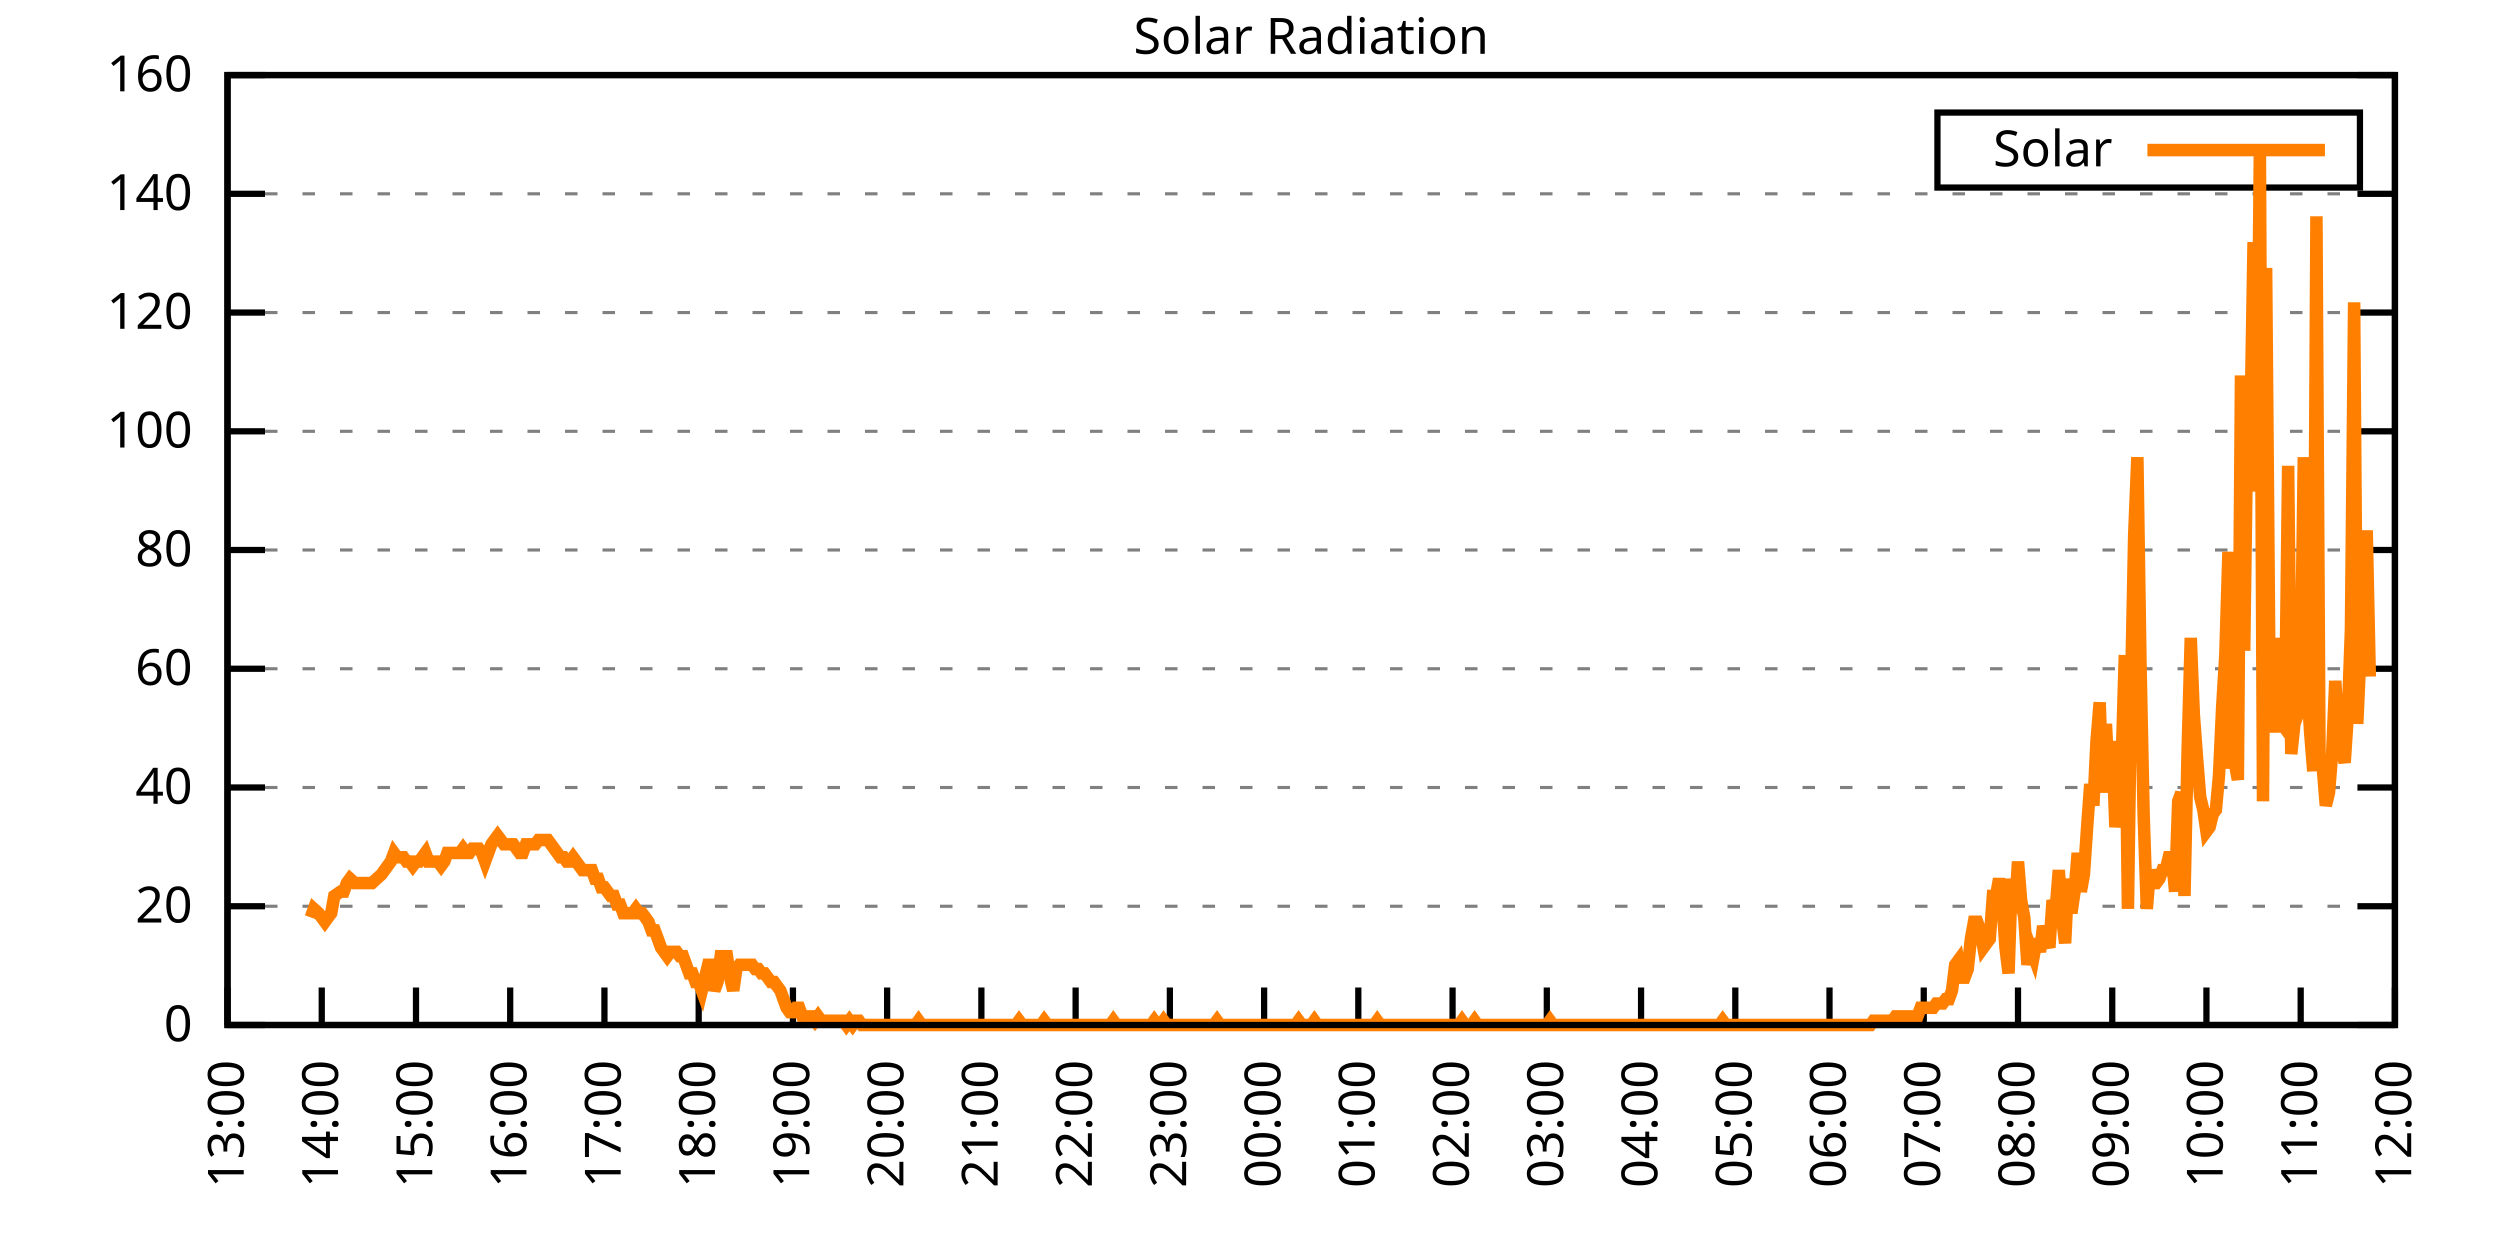
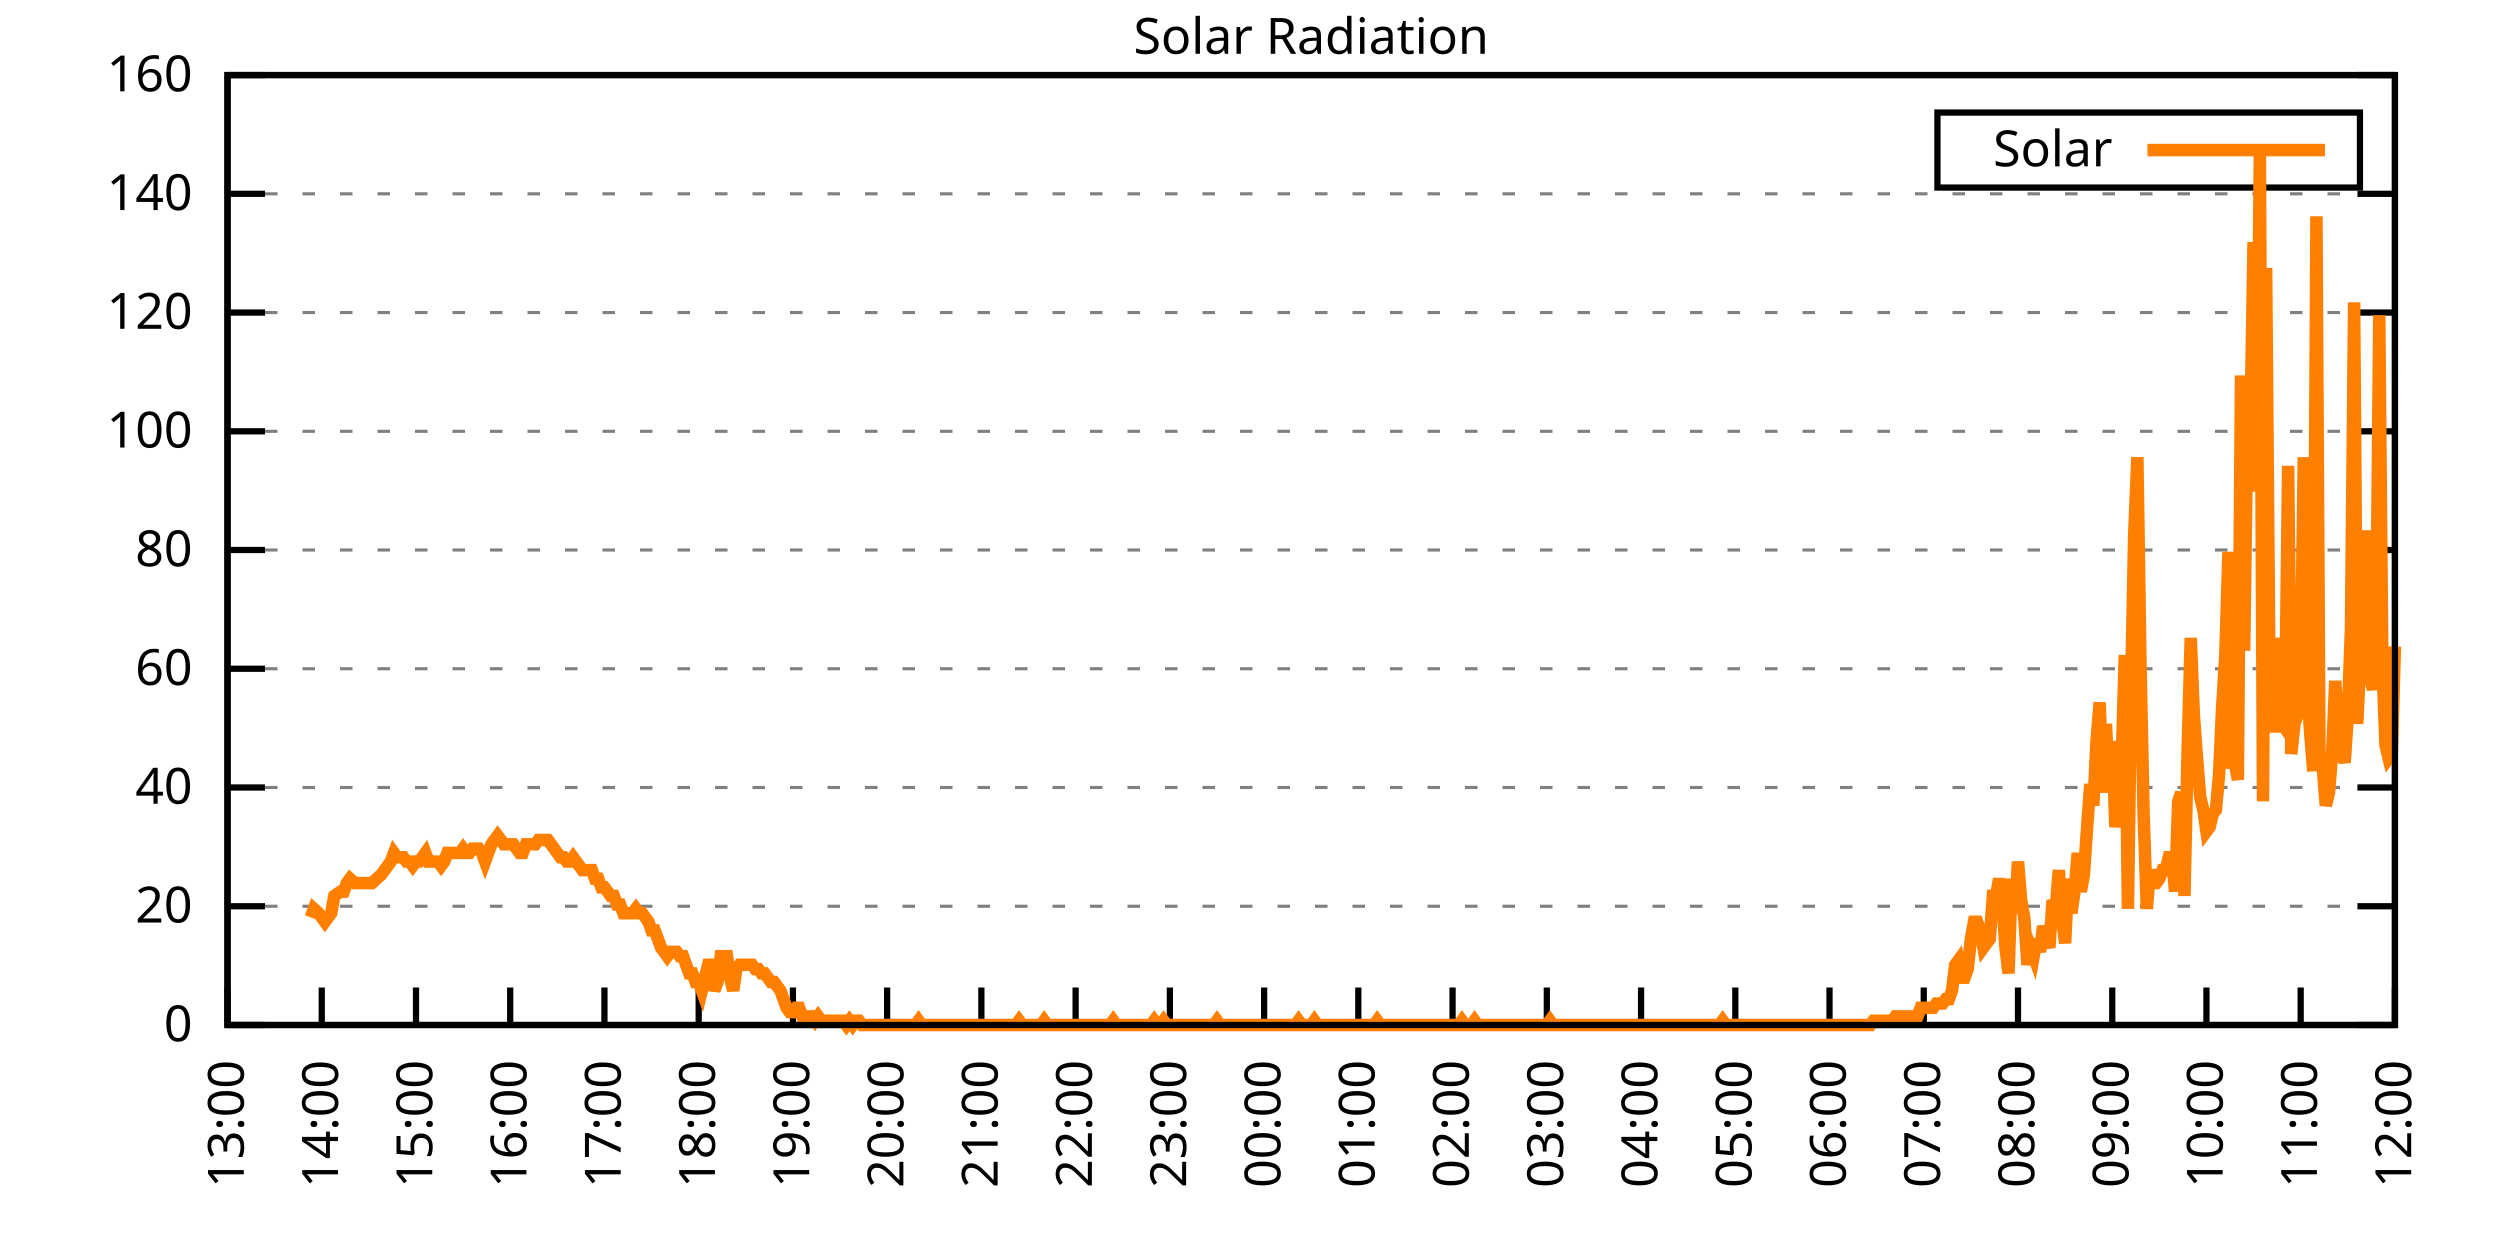
<svg xmlns="http://www.w3.org/2000/svg" xmlns:xlink="http://www.w3.org/1999/xlink" width="400" height="200" viewBox="0 0 400 200">
  <g id="gnuplot_canvas">
    <rect x="0" y="0" width="400" height="200" fill="none" />
    <defs>
      <circle id="gpDot" r="0.5" stroke-width="0.5" stroke="currentColor" />
      <path id="gpPt0" stroke-width="0.333" stroke="currentColor" d="M-1,0 h2 M0,-1 v2" />
      <path id="gpPt1" stroke-width="0.333" stroke="currentColor" d="M-1,-1 L1,1 M1,-1 L-1,1" />
      <path id="gpPt2" stroke-width="0.333" stroke="currentColor" d="M-1,0 L1,0 M0,-1 L0,1 M-1,-1 L1,1 M-1,1 L1,-1" />
      <rect id="gpPt3" stroke-width="0.333" stroke="currentColor" x="-1" y="-1" width="2" height="2" />
      <rect id="gpPt4" stroke-width="0.333" stroke="currentColor" fill="currentColor" x="-1" y="-1" width="2" height="2" />
      <circle id="gpPt5" stroke-width="0.333" stroke="currentColor" cx="0" cy="0" r="1" />
      <use xlink:href="#gpPt5" id="gpPt6" fill="currentColor" stroke="none" />
      <path id="gpPt7" stroke-width="0.333" stroke="currentColor" d="M0,-1.33 L-1.33,0.67 L1.33,0.67 z" />
      <use xlink:href="#gpPt7" id="gpPt8" fill="currentColor" stroke="none" />
      <use xlink:href="#gpPt7" id="gpPt9" stroke="currentColor" transform="rotate(180)" />
      <use xlink:href="#gpPt9" id="gpPt10" fill="currentColor" stroke="none" />
      <use xlink:href="#gpPt3" id="gpPt11" stroke="currentColor" transform="rotate(45)" />
      <use xlink:href="#gpPt11" id="gpPt12" fill="currentColor" stroke="none" />
      <path id="gpPt13" stroke-width="0.333" stroke="currentColor" d="M0,1.330 L1.265,0.411 L0.782,-1.067 L-0.782,-1.076 L-1.265,0.411 z" />
      <use xlink:href="#gpPt13" id="gpPt14" fill="currentColor" stroke="none" />
      <filter id="textbox" filterUnits="objectBoundingBox" x="0" y="0" height="1" width="1">
        <feFlood flood-color="white" flood-opacity="1" result="bgnd" />
        <feComposite in="SourceGraphic" in2="bgnd" operator="atop" />
      </filter>
      <filter id="greybox" filterUnits="objectBoundingBox" x="0" y="0" height="1" width="1">
        <feFlood flood-color="lightgrey" flood-opacity="1" result="grey" />
        <feComposite in="SourceGraphic" in2="grey" operator="atop" />
      </filter>
    </defs>
    <g fill="none" color="white" stroke="currentColor" stroke-width="1.00" stroke-linecap="butt" stroke-linejoin="miter">
</g>
    <g fill="none" color="black" stroke="currentColor" stroke-width="1.00" stroke-linecap="butt" stroke-linejoin="miter">
      <g stroke="none" shape-rendering="crispEdges">
        <polygon fill="rgb(255, 255, 255)" points="36.40,164.00 383.18,164.00 383.18,12.02 36.40,12.02 " />
      </g>
    </g>
    <g fill="none" color="black" stroke="currentColor" stroke-width="1.00" stroke-linecap="butt" stroke-linejoin="miter">
</g>
    <g fill="none" color="black" stroke="black" stroke-width="0.50" stroke-linecap="butt" stroke-linejoin="miter">
</g>
    <g fill="none" color="gray" stroke="currentColor" stroke-width="0.50" stroke-linecap="butt" stroke-linejoin="miter">
      <path stroke="gray" stroke-dasharray="2,4" class="gridline" d="M36.40,164.00 L383.19,164.00  " />
    </g>
    <g fill="none" color="gray" stroke="gray" stroke-width="1.00" stroke-linecap="butt" stroke-linejoin="miter">
</g>
    <g fill="none" color="black" stroke="currentColor" stroke-width="1.00" stroke-linecap="butt" stroke-linejoin="miter">
      <path stroke="black" d="M36.40,164.00 L42.40,164.00 M383.19,164.00 L377.19,164.00  " />
      <g transform="translate(30.80,166.60)" stroke="none" fill="black" font-family="Sans" font-size="8.00" text-anchor="end">
        <text>
          <tspan font-family="Sans"> 0</tspan>
        </text>
      </g>
    </g>
    <g fill="none" color="black" stroke="currentColor" stroke-width="1.00" stroke-linecap="butt" stroke-linejoin="miter">
</g>
    <g fill="none" color="black" stroke="black" stroke-width="0.50" stroke-linecap="butt" stroke-linejoin="miter">
</g>
    <g fill="none" color="gray" stroke="currentColor" stroke-width="0.50" stroke-linecap="butt" stroke-linejoin="miter">
      <path stroke="gray" stroke-dasharray="2,4" class="gridline" d="M36.40,145.00 L383.19,145.00  " />
    </g>
    <g fill="none" color="gray" stroke="gray" stroke-width="1.00" stroke-linecap="butt" stroke-linejoin="miter">
</g>
    <g fill="none" color="black" stroke="currentColor" stroke-width="1.00" stroke-linecap="butt" stroke-linejoin="miter">
      <path stroke="black" d="M36.40,145.00 L42.40,145.00 M383.19,145.00 L377.19,145.00  " />
      <g transform="translate(30.80,147.60)" stroke="none" fill="black" font-family="Sans" font-size="8.00" text-anchor="end">
        <text>
          <tspan font-family="Sans"> 20</tspan>
        </text>
      </g>
    </g>
    <g fill="none" color="black" stroke="currentColor" stroke-width="1.00" stroke-linecap="butt" stroke-linejoin="miter">
</g>
    <g fill="none" color="black" stroke="black" stroke-width="0.50" stroke-linecap="butt" stroke-linejoin="miter">
</g>
    <g fill="none" color="gray" stroke="currentColor" stroke-width="0.50" stroke-linecap="butt" stroke-linejoin="miter">
      <path stroke="gray" stroke-dasharray="2,4" class="gridline" d="M36.40,126.00 L383.19,126.00  " />
    </g>
    <g fill="none" color="gray" stroke="gray" stroke-width="1.00" stroke-linecap="butt" stroke-linejoin="miter">
</g>
    <g fill="none" color="black" stroke="currentColor" stroke-width="1.00" stroke-linecap="butt" stroke-linejoin="miter">
      <path stroke="black" d="M36.40,126.00 L42.40,126.00 M383.19,126.00 L377.19,126.00  " />
      <g transform="translate(30.80,128.60)" stroke="none" fill="black" font-family="Sans" font-size="8.00" text-anchor="end">
        <text>
          <tspan font-family="Sans"> 40</tspan>
        </text>
      </g>
    </g>
    <g fill="none" color="black" stroke="currentColor" stroke-width="1.00" stroke-linecap="butt" stroke-linejoin="miter">
</g>
    <g fill="none" color="black" stroke="black" stroke-width="0.50" stroke-linecap="butt" stroke-linejoin="miter">
</g>
    <g fill="none" color="gray" stroke="currentColor" stroke-width="0.50" stroke-linecap="butt" stroke-linejoin="miter">
      <path stroke="gray" stroke-dasharray="2,4" class="gridline" d="M36.40,107.00 L383.19,107.00  " />
    </g>
    <g fill="none" color="gray" stroke="gray" stroke-width="1.00" stroke-linecap="butt" stroke-linejoin="miter">
</g>
    <g fill="none" color="black" stroke="currentColor" stroke-width="1.00" stroke-linecap="butt" stroke-linejoin="miter">
      <path stroke="black" d="M36.40,107.00 L42.40,107.00 M383.19,107.00 L377.19,107.00  " />
      <g transform="translate(30.80,109.60)" stroke="none" fill="black" font-family="Sans" font-size="8.00" text-anchor="end">
        <text>
          <tspan font-family="Sans"> 60</tspan>
        </text>
      </g>
    </g>
    <g fill="none" color="black" stroke="currentColor" stroke-width="1.00" stroke-linecap="butt" stroke-linejoin="miter">
</g>
    <g fill="none" color="black" stroke="black" stroke-width="0.50" stroke-linecap="butt" stroke-linejoin="miter">
</g>
    <g fill="none" color="gray" stroke="currentColor" stroke-width="0.50" stroke-linecap="butt" stroke-linejoin="miter">
      <path stroke="gray" stroke-dasharray="2,4" class="gridline" d="M36.40,88.00 L383.19,88.00  " />
    </g>
    <g fill="none" color="gray" stroke="gray" stroke-width="1.00" stroke-linecap="butt" stroke-linejoin="miter">
</g>
    <g fill="none" color="black" stroke="currentColor" stroke-width="1.00" stroke-linecap="butt" stroke-linejoin="miter">
      <path stroke="black" d="M36.40,88.00 L42.40,88.00 M383.19,88.00 L377.19,88.00  " />
      <g transform="translate(30.80,90.60)" stroke="none" fill="black" font-family="Sans" font-size="8.00" text-anchor="end">
        <text>
          <tspan font-family="Sans"> 80</tspan>
        </text>
      </g>
    </g>
    <g fill="none" color="black" stroke="currentColor" stroke-width="1.00" stroke-linecap="butt" stroke-linejoin="miter">
</g>
    <g fill="none" color="black" stroke="black" stroke-width="0.50" stroke-linecap="butt" stroke-linejoin="miter">
</g>
    <g fill="none" color="gray" stroke="currentColor" stroke-width="0.50" stroke-linecap="butt" stroke-linejoin="miter">
      <path stroke="gray" stroke-dasharray="2,4" class="gridline" d="M36.40,69.01 L383.19,69.01  " />
    </g>
    <g fill="none" color="gray" stroke="gray" stroke-width="1.00" stroke-linecap="butt" stroke-linejoin="miter">
</g>
    <g fill="none" color="black" stroke="currentColor" stroke-width="1.00" stroke-linecap="butt" stroke-linejoin="miter">
      <path stroke="black" d="M36.40,69.01 L42.40,69.01 M383.19,69.01 L377.19,69.01  " />
      <g transform="translate(30.80,71.61)" stroke="none" fill="black" font-family="Sans" font-size="8.00" text-anchor="end">
        <text>
          <tspan font-family="Sans"> 100</tspan>
        </text>
      </g>
    </g>
    <g fill="none" color="black" stroke="currentColor" stroke-width="1.00" stroke-linecap="butt" stroke-linejoin="miter">
</g>
    <g fill="none" color="black" stroke="black" stroke-width="0.50" stroke-linecap="butt" stroke-linejoin="miter">
</g>
    <g fill="none" color="gray" stroke="currentColor" stroke-width="0.50" stroke-linecap="butt" stroke-linejoin="miter">
      <path stroke="gray" stroke-dasharray="2,4" class="gridline" d="M36.40,50.01 L383.19,50.01  " />
    </g>
    <g fill="none" color="gray" stroke="gray" stroke-width="1.00" stroke-linecap="butt" stroke-linejoin="miter">
</g>
    <g fill="none" color="black" stroke="currentColor" stroke-width="1.00" stroke-linecap="butt" stroke-linejoin="miter">
      <path stroke="black" d="M36.40,50.01 L42.40,50.01 M383.19,50.01 L377.19,50.01  " />
      <g transform="translate(30.80,52.61)" stroke="none" fill="black" font-family="Sans" font-size="8.00" text-anchor="end">
        <text>
          <tspan font-family="Sans"> 120</tspan>
        </text>
      </g>
    </g>
    <g fill="none" color="black" stroke="currentColor" stroke-width="1.00" stroke-linecap="butt" stroke-linejoin="miter">
</g>
    <g fill="none" color="black" stroke="black" stroke-width="0.50" stroke-linecap="butt" stroke-linejoin="miter">
</g>
    <g fill="none" color="gray" stroke="currentColor" stroke-width="0.50" stroke-linecap="butt" stroke-linejoin="miter">
      <path stroke="gray" stroke-dasharray="2,4" class="gridline" d="M36.40,31.01 L383.19,31.01  " />
    </g>
    <g fill="none" color="gray" stroke="gray" stroke-width="1.00" stroke-linecap="butt" stroke-linejoin="miter">
</g>
    <g fill="none" color="black" stroke="currentColor" stroke-width="1.00" stroke-linecap="butt" stroke-linejoin="miter">
      <path stroke="black" d="M36.40,31.01 L42.40,31.01 M383.19,31.01 L377.19,31.01  " />
      <g transform="translate(30.80,33.61)" stroke="none" fill="black" font-family="Sans" font-size="8.00" text-anchor="end">
        <text>
          <tspan font-family="Sans"> 140</tspan>
        </text>
      </g>
    </g>
    <g fill="none" color="black" stroke="currentColor" stroke-width="1.00" stroke-linecap="butt" stroke-linejoin="miter">
</g>
    <g fill="none" color="black" stroke="black" stroke-width="0.50" stroke-linecap="butt" stroke-linejoin="miter">
</g>
    <g fill="none" color="gray" stroke="currentColor" stroke-width="0.50" stroke-linecap="butt" stroke-linejoin="miter">
      <path stroke="gray" stroke-dasharray="2,4" class="gridline" d="M36.40,12.01 L383.19,12.01  " />
    </g>
    <g fill="none" color="gray" stroke="gray" stroke-width="1.00" stroke-linecap="butt" stroke-linejoin="miter">
</g>
    <g fill="none" color="black" stroke="currentColor" stroke-width="1.00" stroke-linecap="butt" stroke-linejoin="miter">
      <path stroke="black" d="M36.40,12.01 L42.40,12.01 M383.19,12.01 L377.19,12.01  " />
      <g transform="translate(30.80,14.61)" stroke="none" fill="black" font-family="Sans" font-size="8.00" text-anchor="end">
        <text>
          <tspan font-family="Sans"> 160</tspan>
        </text>
      </g>
    </g>
    <g fill="none" color="black" stroke="currentColor" stroke-width="1.00" stroke-linecap="butt" stroke-linejoin="miter">
      <path stroke="black" d="M36.40,164.00 L36.40,158.00  " />
      <g transform="translate(39.00,169.60) rotate(270.00)" stroke="none" fill="black" font-family="Sans" font-size="8.00" text-anchor="end">
        <text>
          <tspan font-family="Sans">13:00</tspan>
        </text>
      </g>
    </g>
    <g fill="none" color="black" stroke="currentColor" stroke-width="1.00" stroke-linecap="butt" stroke-linejoin="miter">
      <path stroke="black" d="M51.48,164.00 L51.48,158.00  " />
      <g transform="translate(54.08,169.60) rotate(270.00)" stroke="none" fill="black" font-family="Sans" font-size="8.00" text-anchor="end">
        <text>
          <tspan font-family="Sans">14:00</tspan>
        </text>
      </g>
    </g>
    <g fill="none" color="black" stroke="currentColor" stroke-width="1.00" stroke-linecap="butt" stroke-linejoin="miter">
      <path stroke="black" d="M66.56,164.00 L66.56,158.00  " />
      <g transform="translate(69.16,169.60) rotate(270.00)" stroke="none" fill="black" font-family="Sans" font-size="8.00" text-anchor="end">
        <text>
          <tspan font-family="Sans">15:00</tspan>
        </text>
      </g>
    </g>
    <g fill="none" color="black" stroke="currentColor" stroke-width="1.00" stroke-linecap="butt" stroke-linejoin="miter">
      <path stroke="black" d="M81.63,164.00 L81.63,158.00  " />
      <g transform="translate(84.23,169.60) rotate(270.00)" stroke="none" fill="black" font-family="Sans" font-size="8.00" text-anchor="end">
        <text>
          <tspan font-family="Sans">16:00</tspan>
        </text>
      </g>
    </g>
    <g fill="none" color="black" stroke="currentColor" stroke-width="1.00" stroke-linecap="butt" stroke-linejoin="miter">
      <path stroke="black" d="M96.71,164.00 L96.71,158.00  " />
      <g transform="translate(99.31,169.60) rotate(270.00)" stroke="none" fill="black" font-family="Sans" font-size="8.00" text-anchor="end">
        <text>
          <tspan font-family="Sans">17:00</tspan>
        </text>
      </g>
    </g>
    <g fill="none" color="black" stroke="currentColor" stroke-width="1.00" stroke-linecap="butt" stroke-linejoin="miter">
      <path stroke="black" d="M111.79,164.00 L111.79,158.00  " />
      <g transform="translate(114.39,169.60) rotate(270.00)" stroke="none" fill="black" font-family="Sans" font-size="8.00" text-anchor="end">
        <text>
          <tspan font-family="Sans">18:00</tspan>
        </text>
      </g>
    </g>
    <g fill="none" color="black" stroke="currentColor" stroke-width="1.00" stroke-linecap="butt" stroke-linejoin="miter">
      <path stroke="black" d="M126.87,164.00 L126.87,158.00  " />
      <g transform="translate(129.47,169.60) rotate(270.00)" stroke="none" fill="black" font-family="Sans" font-size="8.00" text-anchor="end">
        <text>
          <tspan font-family="Sans">19:00</tspan>
        </text>
      </g>
    </g>
    <g fill="none" color="black" stroke="currentColor" stroke-width="1.00" stroke-linecap="butt" stroke-linejoin="miter">
      <path stroke="black" d="M141.94,164.00 L141.94,158.00  " />
      <g transform="translate(144.54,169.60) rotate(270.00)" stroke="none" fill="black" font-family="Sans" font-size="8.00" text-anchor="end">
        <text>
          <tspan font-family="Sans">20:00</tspan>
        </text>
      </g>
    </g>
    <g fill="none" color="black" stroke="currentColor" stroke-width="1.00" stroke-linecap="butt" stroke-linejoin="miter">
      <path stroke="black" d="M157.02,164.00 L157.02,158.00  " />
      <g transform="translate(159.62,169.60) rotate(270.00)" stroke="none" fill="black" font-family="Sans" font-size="8.00" text-anchor="end">
        <text>
          <tspan font-family="Sans">21:00</tspan>
        </text>
      </g>
    </g>
    <g fill="none" color="black" stroke="currentColor" stroke-width="1.00" stroke-linecap="butt" stroke-linejoin="miter">
      <path stroke="black" d="M172.10,164.00 L172.10,158.00  " />
      <g transform="translate(174.70,169.60) rotate(270.00)" stroke="none" fill="black" font-family="Sans" font-size="8.00" text-anchor="end">
        <text>
          <tspan font-family="Sans">22:00</tspan>
        </text>
      </g>
    </g>
    <g fill="none" color="black" stroke="currentColor" stroke-width="1.00" stroke-linecap="butt" stroke-linejoin="miter">
      <path stroke="black" d="M187.18,164.00 L187.18,158.00  " />
      <g transform="translate(189.78,169.60) rotate(270.00)" stroke="none" fill="black" font-family="Sans" font-size="8.00" text-anchor="end">
        <text>
          <tspan font-family="Sans">23:00</tspan>
        </text>
      </g>
    </g>
    <g fill="none" color="black" stroke="currentColor" stroke-width="1.00" stroke-linecap="butt" stroke-linejoin="miter">
      <path stroke="black" d="M202.26,164.00 L202.26,158.00  " />
      <g transform="translate(204.86,169.60) rotate(270.00)" stroke="none" fill="black" font-family="Sans" font-size="8.00" text-anchor="end">
        <text>
          <tspan font-family="Sans">00:00</tspan>
        </text>
      </g>
    </g>
    <g fill="none" color="black" stroke="currentColor" stroke-width="1.00" stroke-linecap="butt" stroke-linejoin="miter">
      <path stroke="black" d="M217.33,164.00 L217.33,158.00  " />
      <g transform="translate(219.93,169.60) rotate(270.00)" stroke="none" fill="black" font-family="Sans" font-size="8.00" text-anchor="end">
        <text>
          <tspan font-family="Sans">01:00</tspan>
        </text>
      </g>
    </g>
    <g fill="none" color="black" stroke="currentColor" stroke-width="1.00" stroke-linecap="butt" stroke-linejoin="miter">
      <path stroke="black" d="M232.41,164.00 L232.41,158.00  " />
      <g transform="translate(235.01,169.60) rotate(270.00)" stroke="none" fill="black" font-family="Sans" font-size="8.00" text-anchor="end">
        <text>
          <tspan font-family="Sans">02:00</tspan>
        </text>
      </g>
    </g>
    <g fill="none" color="black" stroke="currentColor" stroke-width="1.00" stroke-linecap="butt" stroke-linejoin="miter">
      <path stroke="black" d="M247.49,164.00 L247.49,158.00  " />
      <g transform="translate(250.09,169.60) rotate(270.00)" stroke="none" fill="black" font-family="Sans" font-size="8.00" text-anchor="end">
        <text>
          <tspan font-family="Sans">03:00</tspan>
        </text>
      </g>
    </g>
    <g fill="none" color="black" stroke="currentColor" stroke-width="1.00" stroke-linecap="butt" stroke-linejoin="miter">
      <path stroke="black" d="M262.57,164.00 L262.57,158.00  " />
      <g transform="translate(265.17,169.60) rotate(270.00)" stroke="none" fill="black" font-family="Sans" font-size="8.00" text-anchor="end">
        <text>
          <tspan font-family="Sans">04:00</tspan>
        </text>
      </g>
    </g>
    <g fill="none" color="black" stroke="currentColor" stroke-width="1.00" stroke-linecap="butt" stroke-linejoin="miter">
      <path stroke="black" d="M277.65,164.00 L277.65,158.00  " />
      <g transform="translate(280.25,169.60) rotate(270.00)" stroke="none" fill="black" font-family="Sans" font-size="8.00" text-anchor="end">
        <text>
          <tspan font-family="Sans">05:00</tspan>
        </text>
      </g>
    </g>
    <g fill="none" color="black" stroke="currentColor" stroke-width="1.00" stroke-linecap="butt" stroke-linejoin="miter">
      <path stroke="black" d="M292.72,164.00 L292.72,158.00  " />
      <g transform="translate(295.32,169.60) rotate(270.00)" stroke="none" fill="black" font-family="Sans" font-size="8.00" text-anchor="end">
        <text>
          <tspan font-family="Sans">06:00</tspan>
        </text>
      </g>
    </g>
    <g fill="none" color="black" stroke="currentColor" stroke-width="1.00" stroke-linecap="butt" stroke-linejoin="miter">
      <path stroke="black" d="M307.80,164.00 L307.80,158.00  " />
      <g transform="translate(310.40,169.60) rotate(270.00)" stroke="none" fill="black" font-family="Sans" font-size="8.00" text-anchor="end">
        <text>
          <tspan font-family="Sans">07:00</tspan>
        </text>
      </g>
    </g>
    <g fill="none" color="black" stroke="currentColor" stroke-width="1.00" stroke-linecap="butt" stroke-linejoin="miter">
      <path stroke="black" d="M322.88,164.00 L322.88,158.00  " />
      <g transform="translate(325.48,169.60) rotate(270.00)" stroke="none" fill="black" font-family="Sans" font-size="8.00" text-anchor="end">
        <text>
          <tspan font-family="Sans">08:00</tspan>
        </text>
      </g>
    </g>
    <g fill="none" color="black" stroke="currentColor" stroke-width="1.00" stroke-linecap="butt" stroke-linejoin="miter">
      <path stroke="black" d="M337.96,164.00 L337.96,158.00  " />
      <g transform="translate(340.56,169.60) rotate(270.00)" stroke="none" fill="black" font-family="Sans" font-size="8.00" text-anchor="end">
        <text>
          <tspan font-family="Sans">09:00</tspan>
        </text>
      </g>
    </g>
    <g fill="none" color="black" stroke="currentColor" stroke-width="1.00" stroke-linecap="butt" stroke-linejoin="miter">
      <path stroke="black" d="M353.03,164.00 L353.03,158.00  " />
      <g transform="translate(355.63,169.60) rotate(270.00)" stroke="none" fill="black" font-family="Sans" font-size="8.00" text-anchor="end">
        <text>
          <tspan font-family="Sans">10:00</tspan>
        </text>
      </g>
    </g>
    <g fill="none" color="black" stroke="currentColor" stroke-width="1.00" stroke-linecap="butt" stroke-linejoin="miter">
      <path stroke="black" d="M368.11,164.00 L368.11,158.00  " />
      <g transform="translate(370.71,169.60) rotate(270.00)" stroke="none" fill="black" font-family="Sans" font-size="8.00" text-anchor="end">
        <text>
          <tspan font-family="Sans">11:00</tspan>
        </text>
      </g>
    </g>
    <g fill="none" color="black" stroke="currentColor" stroke-width="1.00" stroke-linecap="butt" stroke-linejoin="miter">
      <path stroke="black" d="M383.19,164.00 L383.19,158.00  " />
      <g transform="translate(385.79,169.60) rotate(270.00)" stroke="none" fill="black" font-family="Sans" font-size="8.00" text-anchor="end">
        <text>
          <tspan font-family="Sans">12:00</tspan>
        </text>
      </g>
    </g>
    <g fill="none" color="black" stroke="currentColor" stroke-width="1.00" stroke-linecap="butt" stroke-linejoin="miter">
</g>
    <g fill="none" color="black" stroke="currentColor" stroke-width="1.00" stroke-linecap="butt" stroke-linejoin="miter">
      <path stroke="black" d="M36.40,12.01 L36.40,164.00 L383.19,164.00 L383.19,12.01 L36.40,12.01 Z  " />
    </g>
    <g fill="none" color="black" stroke="currentColor" stroke-width="1.00" stroke-linecap="butt" stroke-linejoin="miter">
</g>
    <g fill="none" color="black" stroke="currentColor" stroke-width="1.00" stroke-linecap="butt" stroke-linejoin="miter">
      <path stroke="black" d="M309.99,30.01 L309.99,18.01 L377.59,18.01 L377.59,30.01 L309.99,30.01 Z  " />
    </g>
    <g id="Solar_Radiation_plot_1">
      <g fill="none" color="white" stroke="black" stroke-width="2.00" stroke-linecap="butt" stroke-linejoin="miter">
</g>
      <g fill="none" color="black" stroke="currentColor" stroke-width="2.00" stroke-linecap="butt" stroke-linejoin="miter">
        <g transform="translate(337.99,26.61)" stroke="none" fill="black" font-family="Sans" font-size="8.00" text-anchor="end">
          <text>
            <tspan font-family="Sans">Solar</tspan>
          </text>
        </g>
      </g>
      <g fill="none" color="black" stroke="currentColor" stroke-width="2.00" stroke-linecap="butt" stroke-linejoin="miter">
-         <path stroke="rgb(255, 127,   0)" d="M343.59,24.01 L371.99,24.01 M49.72,146.79 L50.22,145.42 L50.98,146.11 L51.98,147.48 L52.48,146.79 L52.99,146.11   L53.49,143.35 L54.49,142.66 L55.00,142.66 L55.50,141.29 L56.00,140.60 L56.76,141.29 L57.51,141.29 L58.01,141.29   L58.51,141.29 L59.02,141.29 L59.52,141.29 L60.27,140.60 L61.03,139.91 L61.53,139.22 L62.03,138.53 L62.53,137.85   L63.04,136.47 L63.54,137.16 L64.04,137.16 L64.55,137.16 L65.05,137.85 L65.55,137.85 L66.05,138.53 L66.56,137.85   L67.06,137.85 L67.56,137.16 L68.06,136.47 L68.57,137.85 L69.07,137.85 L69.57,137.85 L70.07,137.85 L70.58,138.53   L71.08,137.85 L71.58,136.47 L72.08,136.47 L72.59,136.47 L73.09,136.47 L73.59,136.47 L74.09,135.78 L74.60,136.47   L75.10,136.47 L75.60,135.78 L76.10,135.78 L76.61,135.78 L77.11,136.47 L77.61,137.85 L78.12,136.47 L78.62,135.09   L79.12,134.40 L79.62,133.72 L80.13,134.40 L80.63,135.09 L81.13,135.09 L81.63,135.09 L82.14,135.09 L82.64,135.78   L83.14,136.47 L83.64,136.47 L84.15,135.09 L84.65,135.09 L85.15,135.09 L85.65,135.09 L86.16,134.40 L86.66,134.40   L87.16,134.40 L87.66,134.40 L88.17,135.09 L88.67,135.78 L89.17,136.47 L89.67,137.16 L90.18,137.16 L90.68,137.85   L91.18,137.85 L91.69,137.16 L92.19,137.85 L92.69,138.53 L93.19,139.22 L93.70,139.22 L94.20,139.22 L94.70,139.22   L95.20,140.60 L95.71,140.60 L96.21,141.98 L96.71,141.98 L97.21,142.66 L97.72,143.35 L98.22,143.35 L98.72,144.73   L99.22,144.73 L99.73,146.11 L100.23,146.11 L100.73,146.11 L101.23,146.11 L101.74,145.42 L102.24,146.11 L102.74,146.11   L103.25,146.79 L103.75,147.48 L104.25,148.86 L104.75,148.86 L105.26,150.23 L105.76,151.61 L106.26,152.30 L106.76,152.99   L107.27,152.30 L107.77,152.30 L108.27,152.30 L108.77,152.99 L109.28,152.99 L109.78,154.36 L110.28,155.74 L110.78,155.74   L111.29,157.12 L111.79,157.12 L112.29,158.49 L112.79,156.43 L113.30,154.36 L113.80,154.36 L114.30,158.49 L114.80,157.12   L115.31,152.99 L115.81,152.99 L116.31,152.99 L116.82,156.43 L117.32,158.49 L117.82,155.05 L118.32,154.36 L118.83,154.36   L119.33,154.36 L119.83,154.36 L120.33,154.36 L120.84,155.05 L121.34,155.05 L121.84,155.74 L122.34,155.74 L122.85,156.43   L123.35,157.12 L123.85,157.12 L124.35,157.81 L124.86,158.49 L125.36,159.87 L125.86,161.25 L126.36,161.94 L126.87,161.94   L127.37,161.25 L127.87,161.25 L128.37,162.62 L128.88,162.62 L129.38,162.62 L129.88,162.62 L130.39,163.31 L130.89,162.62   L131.39,163.31 L131.89,163.31 L132.40,163.31 L132.90,163.31 L133.40,163.31 L133.90,163.31 L134.41,163.31 L134.91,163.31   L135.41,164.00 L135.91,163.31 L136.42,164.00 L136.92,163.31 L137.42,163.31 L137.92,164.00 L138.43,164.00 L138.93,164.00   L139.43,164.00 L139.93,164.00 L140.44,164.00 L140.94,164.00 L141.44,164.00 L141.94,164.00 L142.45,164.00 L142.95,164.00   L143.45,164.00 L143.96,164.00 L144.46,164.00 L144.96,164.00 L145.46,164.00 L145.97,164.00 L146.47,164.00 L146.97,163.31   L147.47,164.00 L147.98,164.00 L148.48,164.00 L148.98,164.00 L149.48,164.00 L149.99,164.00 L150.49,164.00 L150.99,164.00   L151.49,164.00 L152.00,164.00 L152.50,164.00 L153.00,164.00 L153.50,164.00 L154.01,164.00 L154.51,164.00 L155.01,164.00   L155.51,164.00 L156.02,164.00 L156.52,164.00 L157.02,164.00 L157.53,164.00 L158.03,164.00 L158.53,164.00 L159.03,164.00   L159.54,164.00 L160.04,164.00 L160.54,164.00 L161.04,164.00 L161.55,164.00 L162.05,164.00 L162.55,164.00 L163.05,163.31   L163.56,164.00 L164.06,164.00 L164.56,164.00 L165.06,164.00 L165.57,164.00 L166.07,164.00 L166.57,164.00 L167.07,163.31   L167.58,164.00 L168.08,164.00 L168.58,164.00 L169.08,164.00 L169.59,164.00 L170.09,164.00 L170.59,164.00 L171.10,164.00   L171.60,164.00 L172.10,164.00 L172.60,164.00 L173.11,164.00 L173.61,164.00 L174.11,164.00 L174.61,164.00 L175.12,164.00   L175.62,164.00 L176.12,164.00 L176.62,164.00 L177.13,164.00 L177.63,164.00 L178.13,163.31 L178.63,164.00 L179.14,164.00   L179.64,164.00 L180.14,164.00 L180.64,164.00 L181.15,164.00 L181.65,164.00 L182.15,164.00 L182.65,164.00 L183.16,164.00   L183.66,164.00 L184.16,164.00 L184.67,163.31 L185.17,164.00 L185.67,164.00 L186.17,163.31 L186.68,164.00 L187.18,164.00   L187.68,164.00 L188.18,164.00 L188.69,164.00 L189.19,164.00 L189.69,164.00 L190.19,164.00 L190.70,164.00 L191.20,164.00   L191.70,164.00 L192.20,164.00 L192.71,164.00 L193.21,164.00 L193.71,164.00 L194.21,164.00 L194.72,163.31 L195.22,164.00   L195.72,164.00 L196.22,164.00 L196.73,164.00 L197.23,164.00 L197.73,164.00 L198.24,164.00 L198.74,164.00 L199.24,164.00   L199.74,164.00 L200.25,164.00 L200.75,164.00 L201.25,164.00 L201.75,164.00 L202.26,164.00 L202.76,164.00 L203.26,164.00   L203.76,164.00 L204.27,164.00 L204.77,164.00 L205.27,164.00 L205.77,164.00 L206.28,164.00 L206.78,164.00 L207.28,164.00   L207.78,163.31 L208.29,164.00 L208.79,164.00 L209.29,164.00 L209.80,164.00 L210.30,163.31 L210.80,164.00 L211.30,164.00   L211.81,164.00 L212.31,164.00 L212.81,164.00 L213.31,164.00 L213.82,164.00 L214.32,164.00 L214.82,164.00 L215.32,164.00   L215.83,164.00 L216.33,164.00 L216.83,164.00 L217.33,164.00 L217.84,164.00 L218.34,164.00 L218.84,164.00 L219.34,164.00   L219.85,164.00 L220.35,163.31 L220.85,164.00 L221.35,164.00 L221.86,164.00 L222.36,164.00 L222.86,164.00 L223.37,164.00   L223.87,164.00 L224.37,164.00 L224.87,164.00 L225.38,164.00 L225.88,164.00 L226.38,164.00 L226.88,164.00 L227.39,164.00   L227.89,164.00 L228.39,164.00 L228.89,164.00 L229.40,164.00 L229.90,164.00 L230.40,164.00 L230.90,164.00 L231.41,164.00   L231.91,164.00 L232.41,164.00 L232.91,164.00 L233.42,164.00 L233.92,163.31 L234.42,164.00 L234.92,164.00 L235.43,164.00   L235.93,163.31 L236.43,164.00 L236.94,164.00 L237.44,164.00 L237.94,164.00 L238.44,164.00 L238.95,164.00 L239.45,164.00   L239.95,164.00 L240.45,164.00 L240.96,164.00 L241.46,164.00 L241.96,164.00 L242.46,164.00 L242.97,164.00 L243.47,164.00   L243.97,164.00 L244.47,164.00 L244.98,164.00 L245.48,164.00 L245.98,164.00 L246.48,164.00 L246.99,164.00 L247.49,164.00   L247.99,163.31 L248.49,164.00 L249.00,164.00 L249.50,164.00 L250.00,164.00 L250.51,164.00 L251.01,164.00 L251.51,164.00   L252.01,164.00 L252.52,164.00 L253.02,164.00 L253.52,164.00 L254.02,164.00 L254.53,164.00 L255.03,164.00 L255.53,164.00   L256.03,164.00 L256.54,164.00 L257.04,164.00 L257.54,164.00 L258.04,164.00 L258.55,164.00 L259.05,164.00 L259.55,164.00   L260.05,164.00 L260.56,164.00 L261.06,164.00 L261.56,164.00 L262.06,164.00 L262.57,164.00 L263.07,164.00 L263.57,164.00   L264.08,164.00 L264.58,164.00 L265.08,164.00 L265.58,164.00 L266.09,164.00 L266.59,164.00 L267.09,164.00 L267.59,164.00   L268.10,164.00 L268.60,164.00 L269.10,164.00 L269.60,164.00 L270.11,164.00 L270.61,164.00 L271.11,164.00 L271.61,164.00   L272.12,164.00 L272.62,164.00 L273.12,164.00 L273.62,164.00 L274.13,164.00 L274.63,164.00 L275.13,164.00 L275.63,163.31   L276.14,164.00 L276.64,164.00 L277.14,164.00 L277.65,164.00 L278.15,164.00 L278.65,164.00 L279.15,164.00 L279.66,164.00   L280.16,164.00 L280.66,164.00 L281.16,164.00 L281.67,164.00 L282.17,164.00 L282.67,164.00 L283.17,164.00 L283.68,164.00   L284.18,164.00 L284.68,164.00 L285.18,164.00 L285.69,164.00 L286.19,164.00 L286.69,164.00 L287.19,164.00 L287.70,164.00   L288.20,164.00 L288.70,164.00 L289.20,164.00 L289.71,164.00 L290.21,164.00 L290.71,164.00 L291.22,164.00 L291.72,164.00   L292.22,164.00 L292.72,164.00 L293.23,164.00 L293.73,164.00 L294.23,164.00 L294.73,164.00 L295.24,164.00 L295.74,164.00   L296.24,164.00 L296.74,164.00 L297.25,164.00 L297.75,164.00 L298.25,164.00 L298.75,164.00 L299.26,164.00 L299.76,163.31   L300.26,163.31 L300.76,163.31 L301.27,163.31 L301.77,163.31 L302.27,163.31 L302.77,163.31 L303.28,162.62 L303.78,162.62   L304.28,162.62 L304.79,162.62 L305.29,162.62 L305.79,162.62 L306.29,162.62 L306.80,162.62 L307.30,161.25 L307.80,161.25   L308.30,161.25 L308.81,161.25 L309.31,161.25 L309.81,160.56 L310.31,160.56 L310.82,160.56 L311.32,159.87 L311.82,159.87   L312.32,158.49 L312.83,154.36 L313.33,153.68 L313.83,156.43 L314.33,156.43 L314.84,155.05 L315.34,150.23 L315.84,147.48   L316.34,147.48 L316.85,148.86 L317.35,151.61 L317.85,150.92 L318.36,150.23 L318.86,143.35 L319.36,143.35 L319.86,140.60   L320.37,144.04 L320.87,151.61 L321.37,155.74 L321.87,140.60 L322.38,146.11 L322.88,137.85 L323.38,144.04 L323.88,146.79   L324.39,154.36 L324.89,151.61 L325.39,152.99 L325.89,150.23 L326.40,152.30 L326.90,148.17 L327.40,150.23 L327.90,151.61   L328.41,144.04 L328.91,145.42 L329.41,139.22 L329.92,146.79 L330.42,150.92 L330.92,140.60 L331.42,146.11 L331.93,142.66   L332.43,136.47 L332.93,142.66 L333.43,139.91 L333.94,132.34 L334.44,125.46 L334.94,128.90 L335.44,118.57 L335.95,112.38   L336.45,126.83 L336.95,115.82 L337.45,126.15 L337.96,118.57 L338.46,132.34 L338.96,128.21 L339.46,122.02 L339.97,104.81   L340.47,145.42 L340.97,110.32 L341.47,85.54 L341.98,73.15 L342.48,106.19 L342.98,130.27 L343.49,145.42 L343.99,139.22   L344.49,141.29 L344.99,141.29 L345.50,140.60 L346.00,139.22 L346.50,139.22 L347.00,137.16 L347.51,137.16 L348.01,142.66   L348.51,128.21 L349.01,126.83 L349.52,143.35 L350.02,119.95 L350.52,102.06 L351.02,114.44 L351.53,121.33 L352.03,127.52   L352.53,129.59 L353.03,133.03 L353.54,132.34 L354.04,130.27 L354.54,129.59 L355.04,124.08 L355.55,113.07 L356.05,104.81   L356.55,88.29 L357.06,122.02 L357.56,122.02 L358.06,124.77 L358.56,60.07 L359.07,104.12 L359.57,67.64 L360.07,68.33   L360.57,38.74 L361.08,78.66 L361.58,23.59 L362.08,128.21 L362.58,42.87 L363.09,104.81 L363.59,107.56 L364.09,117.20   L364.59,102.06 L365.10,115.82 L365.60,116.51 L366.10,74.53 L366.60,120.64 L367.11,115.82 L367.61,114.44 L368.11,108.94   L368.61,73.15 L369.12,108.94 L369.62,117.20 L370.12,123.39 L370.63,34.61 L371.13,122.02 L371.63,122.70 L372.13,128.90   L372.64,126.83 L373.14,120.64 L373.64,108.94 L374.14,117.20 L374.65,119.95 L375.15,122.02 L375.65,114.44 L376.15,100.68   L376.66,48.37 L377.16,115.82 L377.66,104.81 L378.16,107.56 L378.67,84.85 L379.17,108.25  " />
+         <path stroke="rgb(255, 127,   0)" d="M343.59,24.01 L371.99,24.01 M49.72,146.79 L50.22,145.42 L50.98,146.11 L51.98,147.48 L52.48,146.79 L52.99,146.11   L53.49,143.35 L54.49,142.66 L55.00,142.66 L55.50,141.29 L56.00,140.60 L56.76,141.29 L57.51,141.29 L58.01,141.29   L58.51,141.29 L59.02,141.29 L59.52,141.29 L60.27,140.60 L61.03,139.91 L61.53,139.22 L62.03,138.53 L62.53,137.85   L63.04,136.47 L63.54,137.16 L64.04,137.16 L64.55,137.16 L65.05,137.85 L65.55,137.85 L66.05,138.53 L66.56,137.85   L67.06,137.85 L67.56,137.16 L68.06,136.47 L68.57,137.85 L69.07,137.85 L69.57,137.85 L70.07,137.85 L70.58,138.53   L71.08,137.85 L71.58,136.47 L72.08,136.47 L72.59,136.47 L73.09,136.47 L73.59,136.47 L74.09,135.78 L74.60,136.47   L75.10,136.47 L75.60,135.78 L76.10,135.78 L76.61,135.78 L77.11,136.47 L77.61,137.85 L78.12,136.47 L78.62,135.09   L79.12,134.40 L79.62,133.72 L80.13,134.40 L80.63,135.09 L81.13,135.09 L81.63,135.09 L82.14,135.09 L82.64,135.78   L83.14,136.47 L83.64,136.47 L84.15,135.09 L84.65,135.09 L85.15,135.09 L85.65,135.09 L86.16,134.40 L86.66,134.40   L87.16,134.40 L87.66,134.40 L88.17,135.09 L88.67,135.78 L89.17,136.47 L89.67,137.16 L90.18,137.16 L90.68,137.85   L91.18,137.85 L91.69,137.16 L92.19,137.85 L92.69,138.53 L93.19,139.22 L93.70,139.22 L94.20,139.22 L94.70,139.22   L95.20,140.60 L95.71,140.60 L96.21,141.98 L96.71,141.98 L97.21,142.66 L97.72,143.35 L98.22,143.35 L98.72,144.73   L99.22,144.73 L99.73,146.11 L100.23,146.11 L100.73,146.11 L101.23,146.11 L101.74,145.42 L102.24,146.11 L102.74,146.11   L103.25,146.79 L103.75,147.48 L104.25,148.86 L104.75,148.86 L105.26,150.23 L105.76,151.61 L106.26,152.30 L106.76,152.99   L107.27,152.30 L107.77,152.30 L108.27,152.30 L108.77,152.99 L109.28,152.99 L109.78,154.36 L110.28,155.74 L110.78,155.74   L111.29,157.12 L111.79,157.12 L112.29,158.49 L112.79,156.43 L113.30,154.36 L113.80,154.36 L114.30,158.49 L114.80,157.12   L115.31,152.99 L115.81,152.99 L116.31,152.99 L116.82,156.43 L117.32,158.49 L117.82,155.05 L118.32,154.36 L118.83,154.36   L119.33,154.36 L119.83,154.36 L120.33,154.36 L120.84,155.05 L121.34,155.05 L121.84,155.74 L122.34,155.74 L122.85,156.43   L123.35,157.12 L123.85,157.12 L124.35,157.81 L124.86,158.49 L125.36,159.87 L125.86,161.25 L126.36,161.94 L126.87,161.94   L127.37,161.25 L127.87,161.25 L128.37,162.62 L128.88,162.62 L129.38,162.62 L129.88,162.62 L130.39,163.31 L130.89,162.62   L131.39,163.31 L131.89,163.31 L132.40,163.31 L132.90,163.31 L133.40,163.31 L133.90,163.31 L134.41,163.31 L134.91,163.31   L135.41,164.00 L135.91,163.31 L136.42,164.00 L136.92,163.31 L137.42,163.31 L137.92,164.00 L138.43,164.00 L138.93,164.00   L139.43,164.00 L139.93,164.00 L140.44,164.00 L140.94,164.00 L141.44,164.00 L141.94,164.00 L142.45,164.00 L142.95,164.00   L143.45,164.00 L143.96,164.00 L144.46,164.00 L144.96,164.00 L145.46,164.00 L145.97,164.00 L146.47,164.00 L146.97,163.31   L147.47,164.00 L147.98,164.00 L148.48,164.00 L148.98,164.00 L149.48,164.00 L149.99,164.00 L150.49,164.00 L150.99,164.00   L151.49,164.00 L152.00,164.00 L152.50,164.00 L153.00,164.00 L153.50,164.00 L154.01,164.00 L154.51,164.00 L155.01,164.00   L155.51,164.00 L156.02,164.00 L156.52,164.00 L157.02,164.00 L157.53,164.00 L158.03,164.00 L158.53,164.00 L159.03,164.00   L159.54,164.00 L160.04,164.00 L160.54,164.00 L161.04,164.00 L161.55,164.00 L162.05,164.00 L162.55,164.00 L163.05,163.31   L163.56,164.00 L164.06,164.00 L164.56,164.00 L165.06,164.00 L165.57,164.00 L166.07,164.00 L166.57,164.00 L167.07,163.31   L167.58,164.00 L168.08,164.00 L168.58,164.00 L169.08,164.00 L169.59,164.00 L170.09,164.00 L170.59,164.00 L171.10,164.00   L171.60,164.00 L172.10,164.00 L172.60,164.00 L173.11,164.00 L173.61,164.00 L174.11,164.00 L174.61,164.00 L175.12,164.00   L175.62,164.00 L176.12,164.00 L176.62,164.00 L177.13,164.00 L177.63,164.00 L178.13,163.31 L178.63,164.00 L179.14,164.00   L179.64,164.00 L180.14,164.00 L180.64,164.00 L181.15,164.00 L181.65,164.00 L182.15,164.00 L182.65,164.00 L183.16,164.00   L183.66,164.00 L184.16,164.00 L184.67,163.31 L185.17,164.00 L185.67,164.00 L186.17,163.31 L186.68,164.00 L187.18,164.00   L187.68,164.00 L188.18,164.00 L188.69,164.00 L189.19,164.00 L189.69,164.00 L190.19,164.00 L190.70,164.00 L191.20,164.00   L191.70,164.00 L192.20,164.00 L192.71,164.00 L193.21,164.00 L193.71,164.00 L194.21,164.00 L194.72,163.31 L195.22,164.00   L195.72,164.00 L196.22,164.00 L196.73,164.00 L197.23,164.00 L197.73,164.00 L198.24,164.00 L198.74,164.00 L199.24,164.00   L199.74,164.00 L200.25,164.00 L200.75,164.00 L201.25,164.00 L201.75,164.00 L202.26,164.00 L202.76,164.00 L203.26,164.00   L203.76,164.00 L204.27,164.00 L204.77,164.00 L205.27,164.00 L205.77,164.00 L206.28,164.00 L206.78,164.00 L207.28,164.00   L207.78,163.31 L208.29,164.00 L208.79,164.00 L209.29,164.00 L209.80,164.00 L210.30,163.31 L210.80,164.00 L211.30,164.00   L211.81,164.00 L212.31,164.00 L212.81,164.00 L213.31,164.00 L213.82,164.00 L214.32,164.00 L214.82,164.00 L215.32,164.00   L215.83,164.00 L216.33,164.00 L216.83,164.00 L217.33,164.00 L217.84,164.00 L218.34,164.00 L218.84,164.00 L219.34,164.00   L219.85,164.00 L220.35,163.31 L220.85,164.00 L221.35,164.00 L221.86,164.00 L222.36,164.00 L222.86,164.00 L223.37,164.00   L223.87,164.00 L224.37,164.00 L224.87,164.00 L225.38,164.00 L225.88,164.00 L226.38,164.00 L226.88,164.00 L227.39,164.00   L227.89,164.00 L228.39,164.00 L228.89,164.00 L229.40,164.00 L229.90,164.00 L230.40,164.00 L230.90,164.00 L231.41,164.00   L231.91,164.00 L232.41,164.00 L232.91,164.00 L233.42,164.00 L233.92,163.31 L234.42,164.00 L234.92,164.00 L235.43,164.00   L235.93,163.31 L236.43,164.00 L236.94,164.00 L237.44,164.00 L237.94,164.00 L238.44,164.00 L238.95,164.00 L239.45,164.00   L239.95,164.00 L240.45,164.00 L240.96,164.00 L241.46,164.00 L241.96,164.00 L242.46,164.00 L242.97,164.00 L243.47,164.00   L243.97,164.00 L244.47,164.00 L244.98,164.00 L245.48,164.00 L245.98,164.00 L246.48,164.00 L246.99,164.00 L247.49,164.00   L247.99,163.31 L248.49,164.00 L249.00,164.00 L249.50,164.00 L250.00,164.00 L250.51,164.00 L251.01,164.00 L251.51,164.00   L252.01,164.00 L252.52,164.00 L253.02,164.00 L253.52,164.00 L254.02,164.00 L254.53,164.00 L255.03,164.00 L255.53,164.00   L256.03,164.00 L256.54,164.00 L257.04,164.00 L257.54,164.00 L258.04,164.00 L258.55,164.00 L259.05,164.00 L259.55,164.00   L260.05,164.00 L260.56,164.00 L261.06,164.00 L261.56,164.00 L262.06,164.00 L262.57,164.00 L263.07,164.00 L263.57,164.00   L264.08,164.00 L264.58,164.00 L265.08,164.00 L265.58,164.00 L266.09,164.00 L266.59,164.00 L267.09,164.00 L267.59,164.00   L268.10,164.00 L268.60,164.00 L269.10,164.00 L269.60,164.00 L270.11,164.00 L270.61,164.00 L271.11,164.00 L271.61,164.00   L272.12,164.00 L272.62,164.00 L273.12,164.00 L273.62,164.00 L274.13,164.00 L274.63,164.00 L275.13,164.00 L275.63,163.31   L276.14,164.00 L276.64,164.00 L277.14,164.00 L277.65,164.00 L278.15,164.00 L278.65,164.00 L279.15,164.00 L279.66,164.00   L280.16,164.00 L280.66,164.00 L281.16,164.00 L281.67,164.00 L282.17,164.00 L282.67,164.00 L283.17,164.00 L283.68,164.00   L284.18,164.00 L284.68,164.00 L285.18,164.00 L285.69,164.00 L286.19,164.00 L286.69,164.00 L287.19,164.00 L287.70,164.00   L288.20,164.00 L288.70,164.00 L289.20,164.00 L289.71,164.00 L290.21,164.00 L290.71,164.00 L291.22,164.00 L291.72,164.00   L292.22,164.00 L292.72,164.00 L293.23,164.00 L293.73,164.00 L294.23,164.00 L294.73,164.00 L295.24,164.00 L295.74,164.00   L296.24,164.00 L296.74,164.00 L297.25,164.00 L297.75,164.00 L298.25,164.00 L298.75,164.00 L299.26,164.00 L299.76,163.31   L300.26,163.31 L300.76,163.31 L301.27,163.31 L301.77,163.31 L302.27,163.31 L302.77,163.31 L303.28,162.62 L303.78,162.62   L304.28,162.62 L304.79,162.62 L305.29,162.62 L305.79,162.62 L306.29,162.62 L306.80,162.62 L307.30,161.25 L307.80,161.25   L308.30,161.25 L308.81,161.25 L309.31,161.25 L309.81,160.56 L310.31,160.56 L310.82,160.56 L311.32,159.87 L311.82,159.87   L312.32,158.49 L312.83,154.36 L313.33,153.68 L313.83,156.43 L314.33,156.43 L314.84,155.05 L315.34,150.23 L315.84,147.48   L316.34,147.48 L316.85,148.86 L317.35,151.61 L317.85,150.92 L318.36,150.23 L318.86,143.35 L319.36,143.35 L319.86,140.60   L320.37,144.04 L320.87,151.61 L321.37,155.74 L321.87,140.60 L322.38,146.11 L322.88,137.85 L323.38,144.04 L323.88,146.79   L324.39,154.36 L324.89,151.61 L325.39,152.99 L325.89,150.23 L326.40,152.30 L326.90,148.17 L327.40,150.23 L327.90,151.61   L328.41,144.04 L328.91,145.42 L329.41,139.22 L329.92,146.79 L330.42,150.92 L330.92,140.60 L331.42,146.11 L331.93,142.66   L332.43,136.47 L332.93,142.66 L333.43,139.91 L333.94,132.34 L334.44,125.46 L334.94,128.90 L335.44,118.57 L335.95,112.38   L336.45,126.83 L336.95,115.82 L337.45,126.15 L337.96,118.57 L338.46,132.34 L338.96,128.21 L339.46,122.02 L339.97,104.81   L340.47,145.42 L340.97,110.32 L341.47,85.54 L341.98,73.15 L342.48,106.19 L342.98,130.27 L343.49,145.42 L343.99,139.22   L344.49,141.29 L344.99,141.29 L345.50,140.60 L346.00,139.22 L346.50,139.22 L347.00,137.16 L347.51,137.16 L348.01,142.66   L348.51,128.21 L349.01,126.83 L349.52,143.35 L350.02,119.95 L350.52,102.06 L351.02,114.44 L351.53,121.33 L352.03,127.52   L352.53,129.59 L353.03,133.03 L353.54,132.34 L354.04,130.27 L354.54,129.59 L355.04,124.08 L355.55,113.07 L356.05,104.81   L356.55,88.29 L357.06,122.02 L357.56,122.02 L358.06,124.77 L358.56,60.07 L359.07,104.12 L359.57,67.64 L360.07,68.33   L360.57,38.74 L361.08,78.66 L361.58,23.59 L362.08,128.21 L362.58,42.87 L363.09,104.81 L363.59,107.56 L364.09,117.20   L364.59,102.06 L365.10,115.82 L365.60,116.51 L366.10,74.53 L366.60,120.64 L367.11,115.82 L367.61,114.44 L368.11,108.94   L368.61,73.15 L369.12,108.94 L369.62,117.20 L370.12,123.39 L370.63,34.61 L371.13,122.02 L371.63,122.70 L372.13,128.90   L372.64,126.83 L373.14,120.64 L373.64,108.94 L374.14,117.20 L374.65,119.95 L375.15,122.02 L375.65,114.44 L376.15,100.68   L376.66,48.37 L377.16,115.82 L377.66,104.81 L378.16,107.56 L378.67,84.85 L379.17,108.25 L379.67,110.32 L380.17,105.50   L380.68,50.44 L381.18,106.19 L381.68,119.26 L382.18,121.33 L382.69,120.64 L383.19,103.43  " />
      </g>
    </g>
    <g fill="none" color="black" stroke="currentColor" stroke-width="2.00" stroke-linecap="butt" stroke-linejoin="miter">
</g>
    <g fill="none" color="black" stroke="black" stroke-width="1.00" stroke-linecap="butt" stroke-linejoin="miter">
</g>
    <g fill="none" color="black" stroke="currentColor" stroke-width="1.00" stroke-linecap="butt" stroke-linejoin="miter">
      <path stroke="black" d="M36.40,12.01 L36.40,164.00 L383.19,164.00 L383.19,12.01 L36.40,12.01 Z  " />
      <g transform="translate(6.80,88.01) rotate(270.00)" stroke="none" fill="black" font-family="Sans" font-size="8.00" text-anchor="middle">
        <text />
      </g>
    </g>
    <g fill="none" color="black" stroke="currentColor" stroke-width="1.00" stroke-linecap="butt" stroke-linejoin="miter">
</g>
    <g fill="none" color="black" stroke="currentColor" stroke-width="1.00" stroke-linecap="butt" stroke-linejoin="miter">
      <g transform="translate(209.79,8.61)" stroke="none" fill="black" font-family="Sans" font-size="8.00" text-anchor="middle">
        <text>
          <tspan font-family="Sans">Solar Radiation</tspan>
        </text>
      </g>
    </g>
    <g fill="none" color="black" stroke="currentColor" stroke-width="1.00" stroke-linecap="butt" stroke-linejoin="miter">
</g>
  </g>
</svg>
